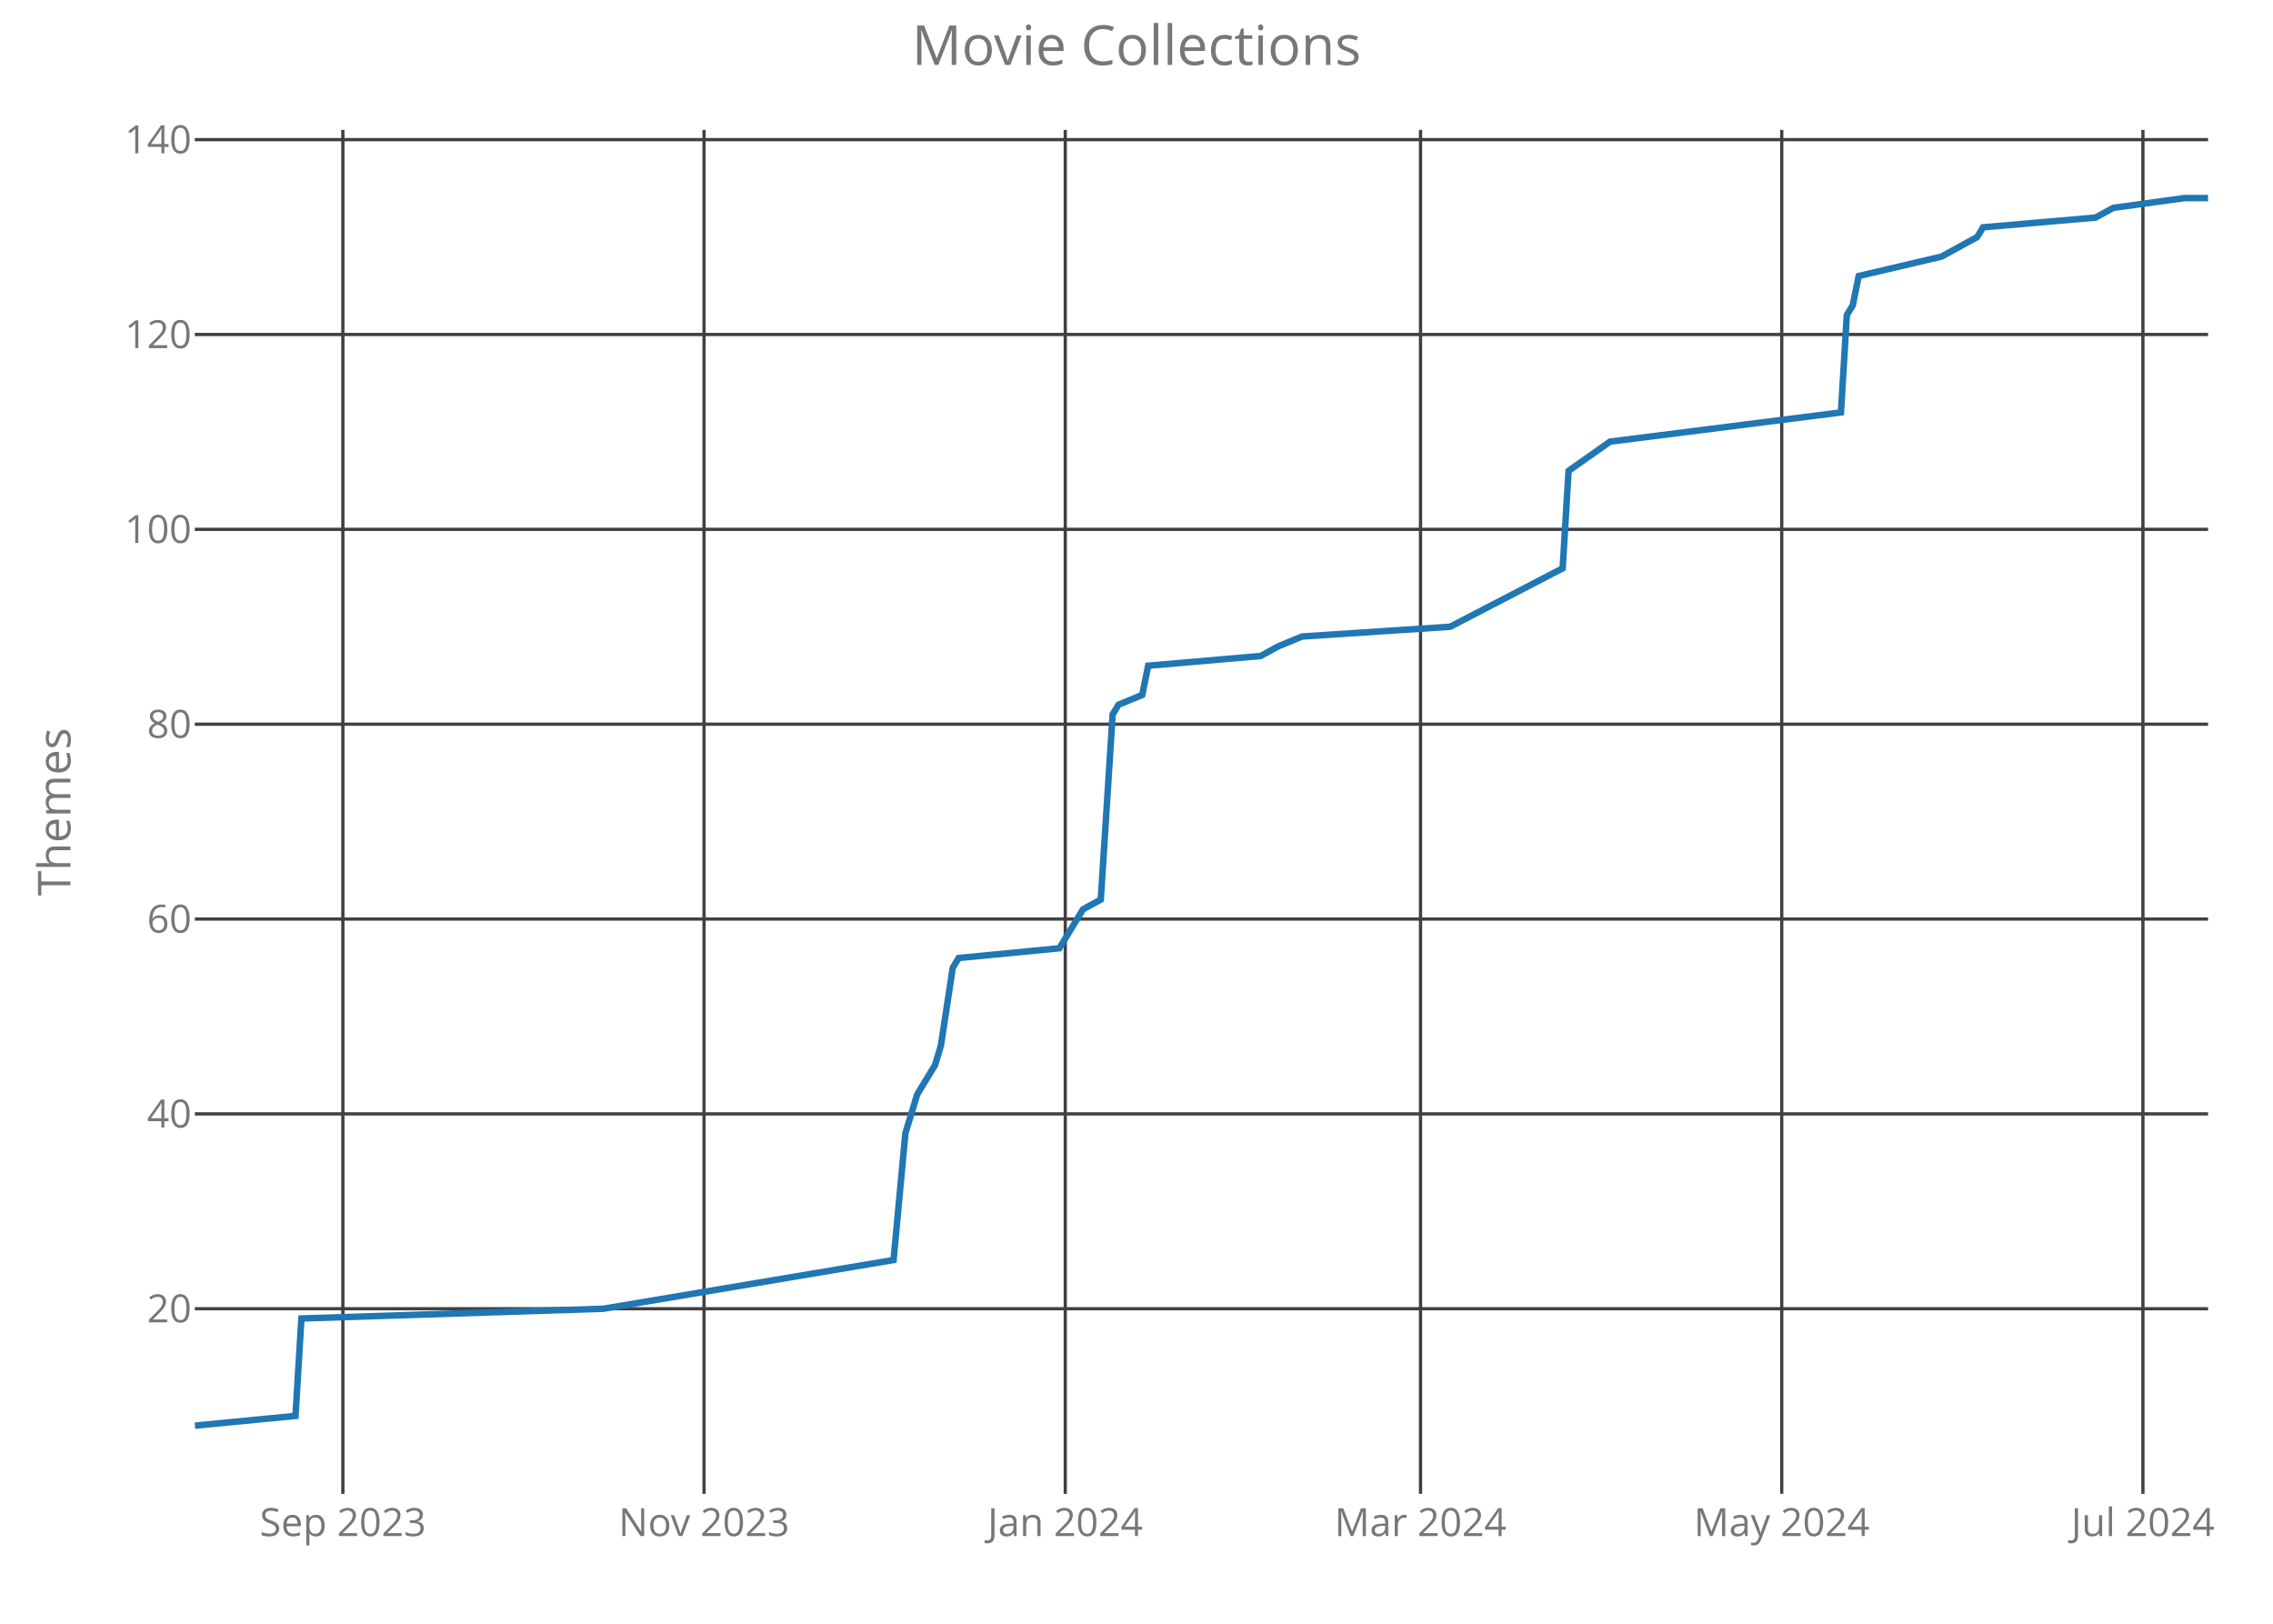
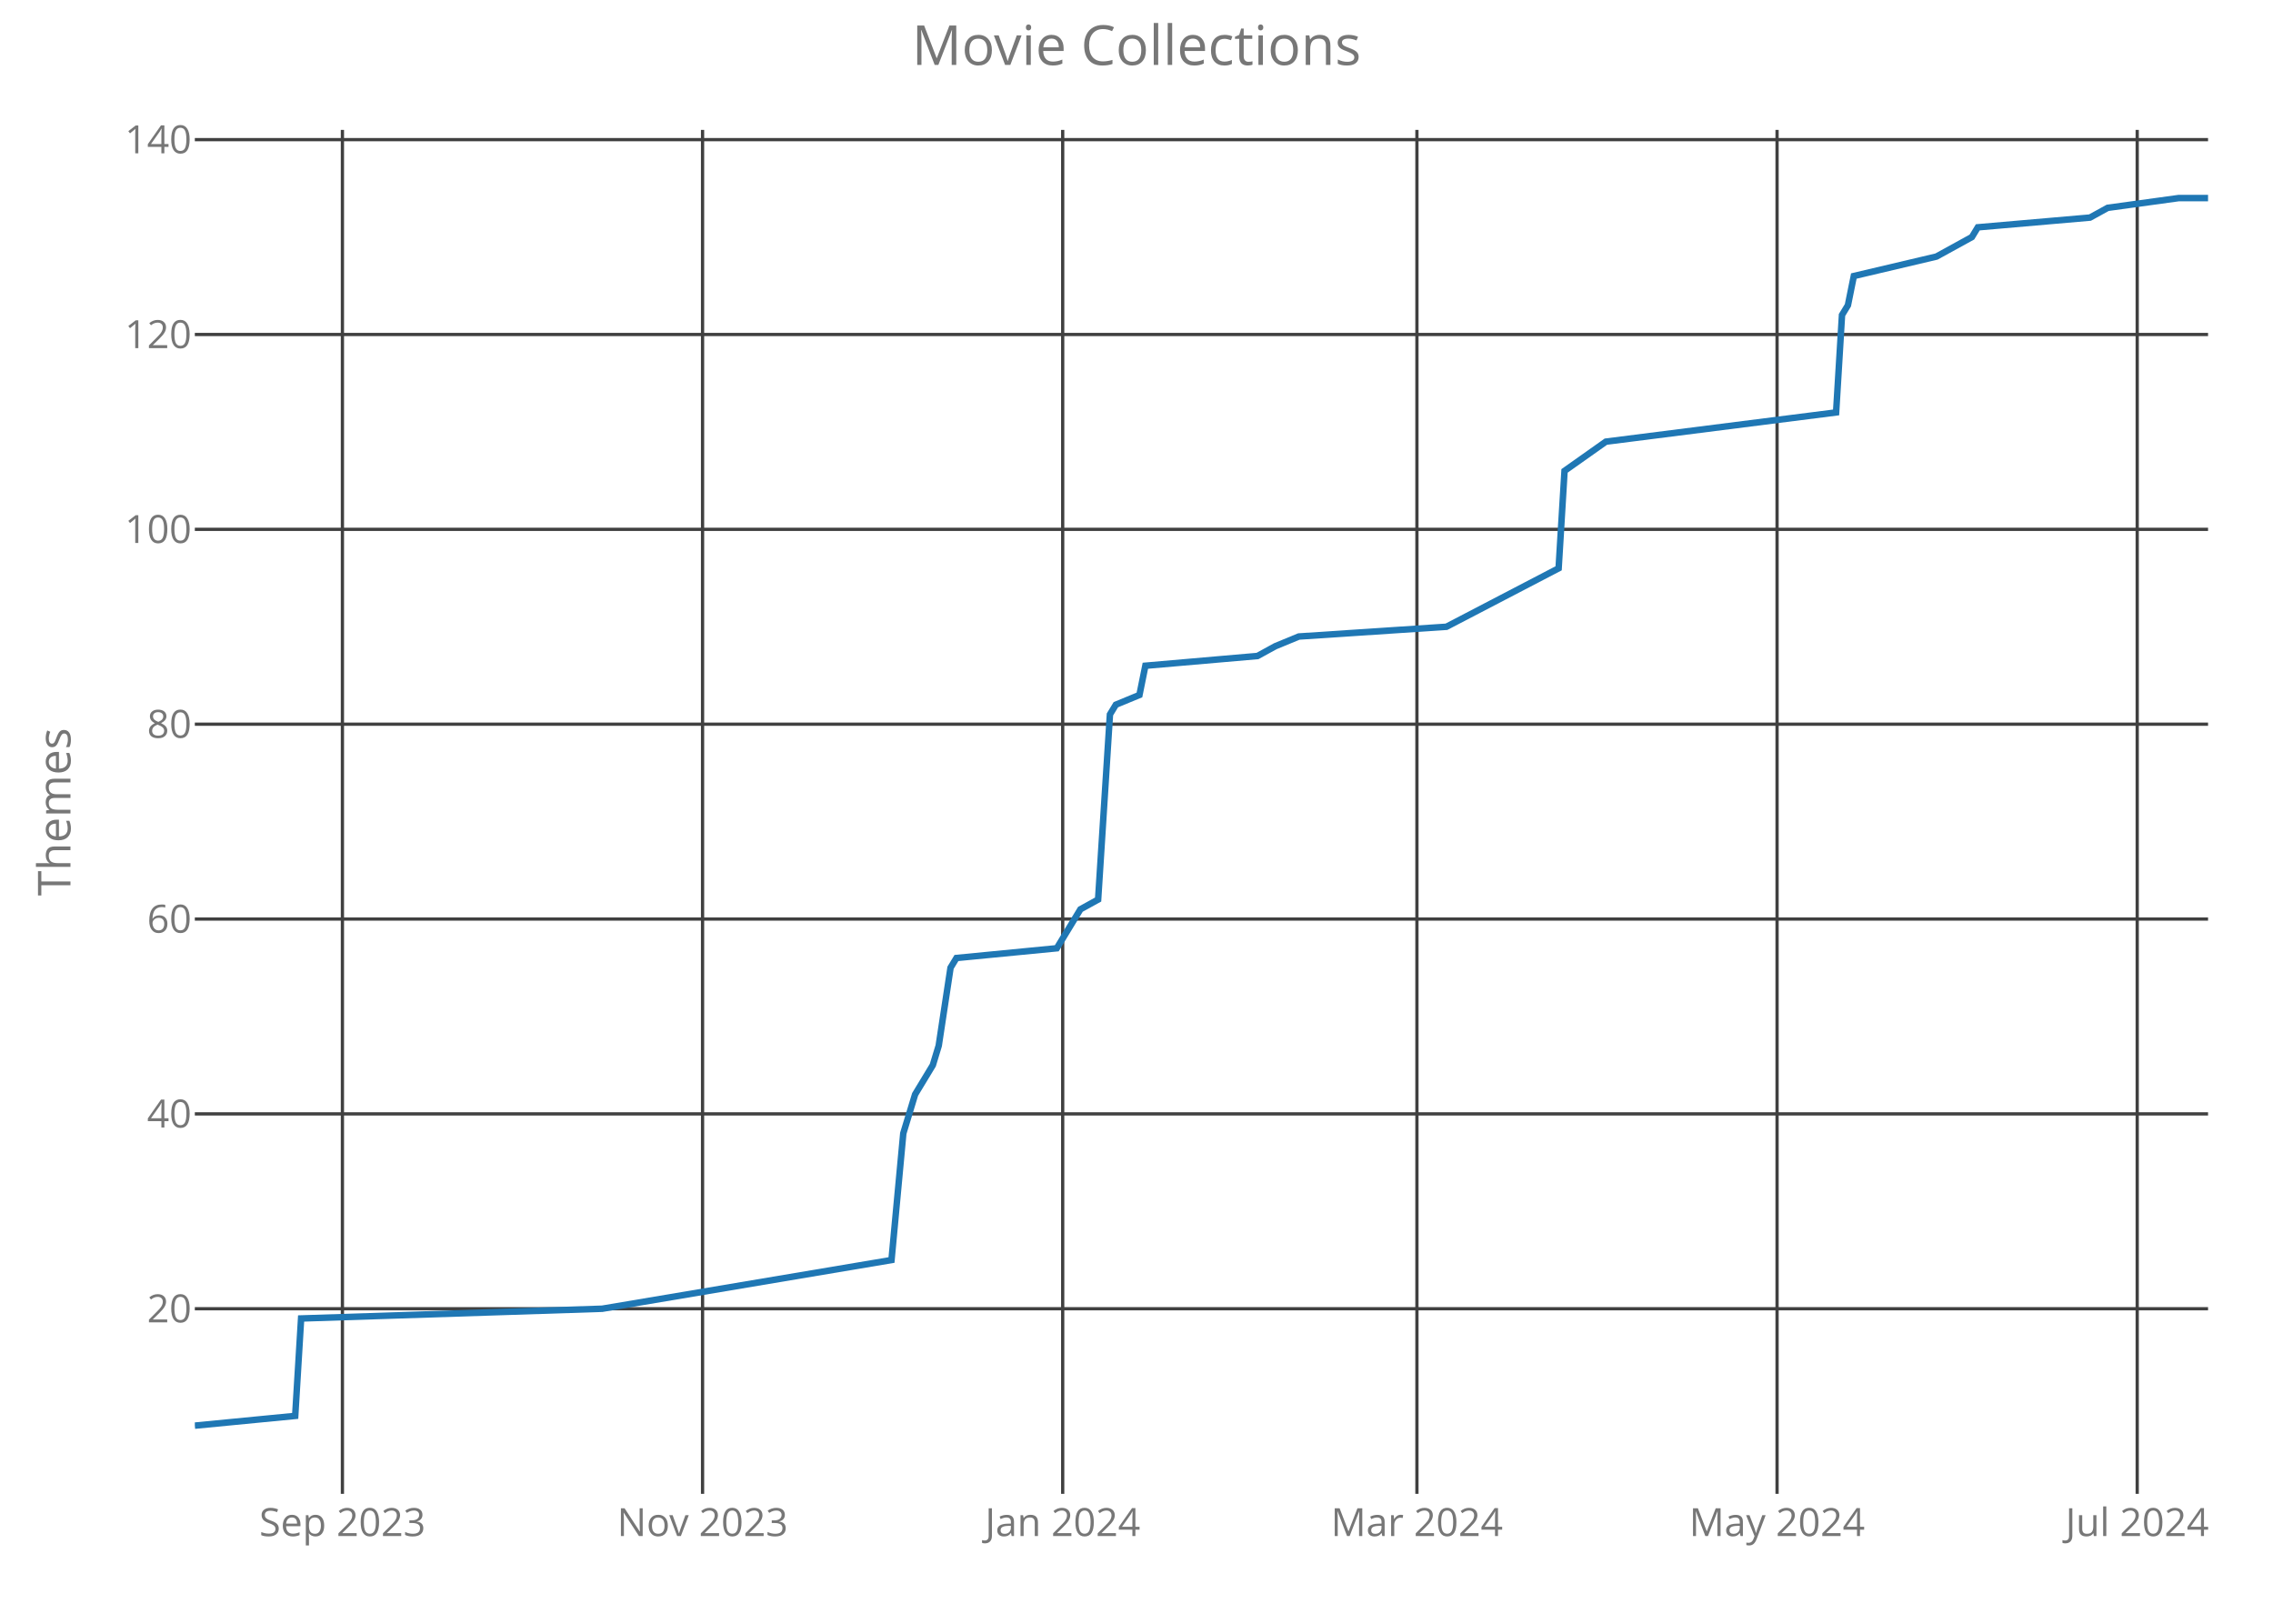
<svg xmlns="http://www.w3.org/2000/svg" class="main-svg" width="700" height="500" style="" viewBox="0 0 700 500">
  <rect x="0" y="0" width="700" height="500" style="fill: rgb(0, 0, 0); fill-opacity: 0;" />
-   <defs id="defs-0f784e">
+   <defs id="defs-ea9f9e">
    <g class="clips">
-       <clipPath id="clip0f784exyplot" class="plotclip">
+       <clipPath id="clipea9f9exyplot" class="plotclip">
        <rect width="620" height="420" />
      </clipPath>
-       <clipPath class="axesclip" id="clip0f784ex">
+       <clipPath class="axesclip" id="clipea9f9ex">
        <rect x="60" y="0" width="620" height="500" />
      </clipPath>
-       <clipPath class="axesclip" id="clip0f784ey">
+       <clipPath class="axesclip" id="clipea9f9ey">
        <rect x="0" y="40" width="700" height="420" />
      </clipPath>
-       <clipPath class="axesclip" id="clip0f784exy">
+       <clipPath class="axesclip" id="clipea9f9exy">
        <rect x="60" y="40" width="620" height="420" />
      </clipPath>
    </g>
    <g class="gradients" />
  </defs>
  <g class="bglayer">
    <rect class="bg" x="60" y="40" width="620" height="420" style="fill: rgb(0, 0, 0); fill-opacity: 0; stroke-width: 0;" />
  </g>
  <g class="layer-below">
    <g class="imagelayer" />
    <g class="shapelayer" />
  </g>
  <g class="cartesianlayer">
    <g class="subplot xy">
      <g class="layer-subplot">
        <g class="shapelayer" />
        <g class="imagelayer" />
      </g>
      <g class="gridlayer">
        <g class="x">
-           <path class="xgrid crisp" transform="translate(105.59,0)" d="M0,40v420" style="stroke: rgb(64, 64, 64); stroke-opacity: 1; stroke-width: 1px;" />
-           <path class="xgrid crisp" transform="translate(216.82,0)" d="M0,40v420" style="stroke: rgb(64, 64, 64); stroke-opacity: 1; stroke-width: 1px;" />
-           <path class="xgrid crisp" transform="translate(328.06,0)" d="M0,40v420" style="stroke: rgb(64, 64, 64); stroke-opacity: 1; stroke-width: 1px;" />
-           <path class="xgrid crisp" transform="translate(437.47,0)" d="M0,40v420" style="stroke: rgb(64, 64, 64); stroke-opacity: 1; stroke-width: 1px;" />
-           <path class="xgrid crisp" transform="translate(548.71,0)" d="M0,40v420" style="stroke: rgb(64, 64, 64); stroke-opacity: 1; stroke-width: 1px;" />
-           <path class="xgrid crisp" transform="translate(659.94,0)" d="M0,40v420" style="stroke: rgb(64, 64, 64); stroke-opacity: 1; stroke-width: 1px;" />
+           <path class="xgrid crisp" transform="translate(105.45,0)" d="M0,40v420" style="stroke: rgb(64, 64, 64); stroke-opacity: 1; stroke-width: 1px;" />
+           <path class="xgrid crisp" transform="translate(216.36,0)" d="M0,40v420" style="stroke: rgb(64, 64, 64); stroke-opacity: 1; stroke-width: 1px;" />
+           <path class="xgrid crisp" transform="translate(327.27,0)" d="M0,40v420" style="stroke: rgb(64, 64, 64); stroke-opacity: 1; stroke-width: 1px;" />
+           <path class="xgrid crisp" transform="translate(436.36,0)" d="M0,40v420" style="stroke: rgb(64, 64, 64); stroke-opacity: 1; stroke-width: 1px;" />
+           <path class="xgrid crisp" transform="translate(547.27,0)" d="M0,40v420" style="stroke: rgb(64, 64, 64); stroke-opacity: 1; stroke-width: 1px;" />
+           <path class="xgrid crisp" transform="translate(658.18,0)" d="M0,40v420" style="stroke: rgb(64, 64, 64); stroke-opacity: 1; stroke-width: 1px;" />
        </g>
        <g class="y">
          <path class="ygrid crisp" transform="translate(0,403)" d="M60,0h620" style="stroke: rgb(64, 64, 64); stroke-opacity: 1; stroke-width: 1px;" />
          <path class="ygrid crisp" transform="translate(0,343)" d="M60,0h620" style="stroke: rgb(64, 64, 64); stroke-opacity: 1; stroke-width: 1px;" />
          <path class="ygrid crisp" transform="translate(0,283)" d="M60,0h620" style="stroke: rgb(64, 64, 64); stroke-opacity: 1; stroke-width: 1px;" />
          <path class="ygrid crisp" transform="translate(0,223)" d="M60,0h620" style="stroke: rgb(64, 64, 64); stroke-opacity: 1; stroke-width: 1px;" />
          <path class="ygrid crisp" transform="translate(0,163)" d="M60,0h620" style="stroke: rgb(64, 64, 64); stroke-opacity: 1; stroke-width: 1px;" />
          <path class="ygrid crisp" transform="translate(0,103)" d="M60,0h620" style="stroke: rgb(64, 64, 64); stroke-opacity: 1; stroke-width: 1px;" />
          <path class="ygrid crisp" transform="translate(0,43)" d="M60,0h620" style="stroke: rgb(64, 64, 64); stroke-opacity: 1; stroke-width: 1px;" />
        </g>
      </g>
      <g class="zerolinelayer" />
      <path class="xlines-below crisp" d="M0,0" style="fill: none;" />
      <path class="ylines-below crisp" d="M0,0" style="fill: none;" />
      <g class="overlines-below" />
      <g class="xaxislayer-below">
        <g class="xtick">
-           <text text-anchor="middle" x="0" y="473" transform="translate(105.59,0)" style="font-family: 'Open Sans'; font-size: 12px; fill: rgb(119, 119, 119); fill-opacity: 1; white-space: pre;">Sep 2023</text>
+           <text text-anchor="middle" x="0" y="473" transform="translate(105.45,0)" style="font-family: 'Open Sans'; font-size: 12px; fill: rgb(119, 119, 119); fill-opacity: 1; white-space: pre;">Sep 2023</text>
        </g>
        <g class="xtick">
-           <text text-anchor="middle" x="0" y="473" transform="translate(216.82,0)" style="font-family: 'Open Sans'; font-size: 12px; fill: rgb(119, 119, 119); fill-opacity: 1; white-space: pre;">Nov 2023</text>
+           <text text-anchor="middle" x="0" y="473" transform="translate(216.36,0)" style="font-family: 'Open Sans'; font-size: 12px; fill: rgb(119, 119, 119); fill-opacity: 1; white-space: pre;">Nov 2023</text>
        </g>
        <g class="xtick">
-           <text text-anchor="middle" x="0" y="473" transform="translate(328.06,0)" style="font-family: 'Open Sans'; font-size: 12px; fill: rgb(119, 119, 119); fill-opacity: 1; white-space: pre;">Jan 2024</text>
+           <text text-anchor="middle" x="0" y="473" transform="translate(327.27,0)" style="font-family: 'Open Sans'; font-size: 12px; fill: rgb(119, 119, 119); fill-opacity: 1; white-space: pre;">Jan 2024</text>
        </g>
        <g class="xtick">
-           <text text-anchor="middle" x="0" y="473" transform="translate(437.47,0)" style="font-family: 'Open Sans'; font-size: 12px; fill: rgb(119, 119, 119); fill-opacity: 1; white-space: pre;">Mar 2024</text>
+           <text text-anchor="middle" x="0" y="473" transform="translate(436.36,0)" style="font-family: 'Open Sans'; font-size: 12px; fill: rgb(119, 119, 119); fill-opacity: 1; white-space: pre;">Mar 2024</text>
        </g>
        <g class="xtick">
-           <text text-anchor="middle" x="0" y="473" transform="translate(548.71,0)" style="font-family: 'Open Sans'; font-size: 12px; fill: rgb(119, 119, 119); fill-opacity: 1; white-space: pre;">May 2024</text>
+           <text text-anchor="middle" x="0" y="473" transform="translate(547.27,0)" style="font-family: 'Open Sans'; font-size: 12px; fill: rgb(119, 119, 119); fill-opacity: 1; white-space: pre;">May 2024</text>
        </g>
        <g class="xtick">
-           <text text-anchor="middle" x="0" y="473" transform="translate(659.94,0)" style="font-family: 'Open Sans'; font-size: 12px; fill: rgb(119, 119, 119); fill-opacity: 1; white-space: pre;">Jul 2024</text>
+           <text text-anchor="middle" x="0" y="473" transform="translate(658.18,0)" style="font-family: 'Open Sans'; font-size: 12px; fill: rgb(119, 119, 119); fill-opacity: 1; white-space: pre;">Jul 2024</text>
        </g>
      </g>
      <g class="yaxislayer-below">
        <g class="ytick">
          <text text-anchor="end" x="59" y="4.2" transform="translate(0,403)" style="font-family: 'Open Sans'; font-size: 12px; fill: rgb(119, 119, 119); fill-opacity: 1; white-space: pre;">20</text>
        </g>
        <g class="ytick">
          <text text-anchor="end" x="59" y="4.2" transform="translate(0,343)" style="font-family: 'Open Sans'; font-size: 12px; fill: rgb(119, 119, 119); fill-opacity: 1; white-space: pre;">40</text>
        </g>
        <g class="ytick">
          <text text-anchor="end" x="59" y="4.2" transform="translate(0,283)" style="font-family: 'Open Sans'; font-size: 12px; fill: rgb(119, 119, 119); fill-opacity: 1; white-space: pre;">60</text>
        </g>
        <g class="ytick">
          <text text-anchor="end" x="59" y="4.2" transform="translate(0,223)" style="font-family: 'Open Sans'; font-size: 12px; fill: rgb(119, 119, 119); fill-opacity: 1; white-space: pre;">80</text>
        </g>
        <g class="ytick">
          <text text-anchor="end" x="59" y="4.2" transform="translate(0,163)" style="font-family: 'Open Sans'; font-size: 12px; fill: rgb(119, 119, 119); fill-opacity: 1; white-space: pre;">100</text>
        </g>
        <g class="ytick">
          <text text-anchor="end" x="59" y="4.2" transform="translate(0,103)" style="font-family: 'Open Sans'; font-size: 12px; fill: rgb(119, 119, 119); fill-opacity: 1; white-space: pre;">120</text>
        </g>
        <g class="ytick">
          <text text-anchor="end" x="59" y="4.2" transform="translate(0,43)" style="font-family: 'Open Sans'; font-size: 12px; fill: rgb(119, 119, 119); fill-opacity: 1; white-space: pre;">140</text>
        </g>
      </g>
      <g class="overaxes-below" />
-       <g class="plot" transform="translate(60,40)" clip-path="url('#clip0f784exyplot')">
+       <g class="plot" transform="translate(60,40)" clip-path="url('#clipea9f9exyplot')">
        <g class="scatterlayer mlayer">
-           <g class="trace scatter trace9174d2" style="stroke-miterlimit: 2; opacity: 1;">
+           <g class="trace scatter trace479c75" style="stroke-miterlimit: 2; opacity: 1;">
            <g class="fills" />
            <g class="errorbars" />
            <g class="lines">
-               <path class="js-line" d="M0,399L31,396L32.82,366L125.82,363L215.18,348L218.82,309L222.47,297L227.94,288L229.76,282L233.41,258L235.24,255L266.24,252L271.71,243L273.53,240L279,237L282.65,180L284.47,177L291.76,174L293.59,165L328.24,162L333.71,159L341,156L386.59,153L421.24,135L423.06,105L435.82,96L506.94,87L508.76,57L510.59,54L512.41,45L537.94,39L548.88,33L550.71,30L585.35,27L590.82,24L612.71,21L620,21" style="vector-effect: non-scaling-stroke; fill: none; stroke: rgb(31, 119, 180); stroke-opacity: 1; stroke-width: 2px; opacity: 1;" />
+               <path class="js-line" d="M0,399L30.91,396L32.73,366L125.45,363L214.55,348L218.18,309L221.82,297L227.27,288L229.09,282L232.73,258L234.55,255L265.45,252L270.91,243L272.73,240L278.18,237L281.82,180L283.64,177L290.91,174L292.73,165L327.27,162L332.73,159L340,156L385.45,153L420,135L421.82,105L434.55,96L505.45,87L507.27,57L509.09,54L510.91,45L536.36,39L547.27,33L549.09,30L583.64,27L589.09,24L610.91,21L620,21" style="vector-effect: non-scaling-stroke; fill: none; stroke: rgb(31, 119, 180); stroke-opacity: 1; stroke-width: 2px; opacity: 1;" />
            </g>
            <g class="points" />
            <g class="text" />
          </g>
        </g>
      </g>
      <g class="overplot" />
      <path class="xlines-above" />
      <path class="ylines-above" />
      <g class="overlines-above" />
      <g class="xaxislayer-above" />
      <g class="yaxislayer-above" />
      <g class="overaxes-above" />
    </g>
  </g>
  <g class="polarlayer" />
  <g class="ternarylayer" />
  <g class="geolayer" />
  <g class="funnelarealayer" />
  <g class="pielayer" />
  <g class="treemaplayer" />
  <g class="sunburstlayer" />
  <g class="glimages" />
-   <defs id="topdefs-0f784e">
+   <defs id="topdefs-ea9f9e">
    <g class="clips" />
  </defs>
  <g class="layer-above">
    <g class="imagelayer" />
    <g class="shapelayer" />
  </g>
  <g class="infolayer">
    <g class="g-gtitle">
      <text class="gtitle" x="350" y="20" text-anchor="middle" dy="0em" style="font-family: 'Open Sans'; font-size: 17px; fill: rgb(119, 119, 119); opacity: 1; font-weight: normal; white-space: pre;">Movie Collections</text>
    </g>
    <g class="g-xtitle" />
    <g class="g-ytitle">
      <text class="ytitle" transform="rotate(-90,21.7,250)" x="21.7" y="250" text-anchor="middle" style="font-family: 'Open Sans'; font-size: 14px; fill: rgb(119, 119, 119); opacity: 1; font-weight: normal; white-space: pre;">Themes</text>
    </g>
  </g>
</svg>
